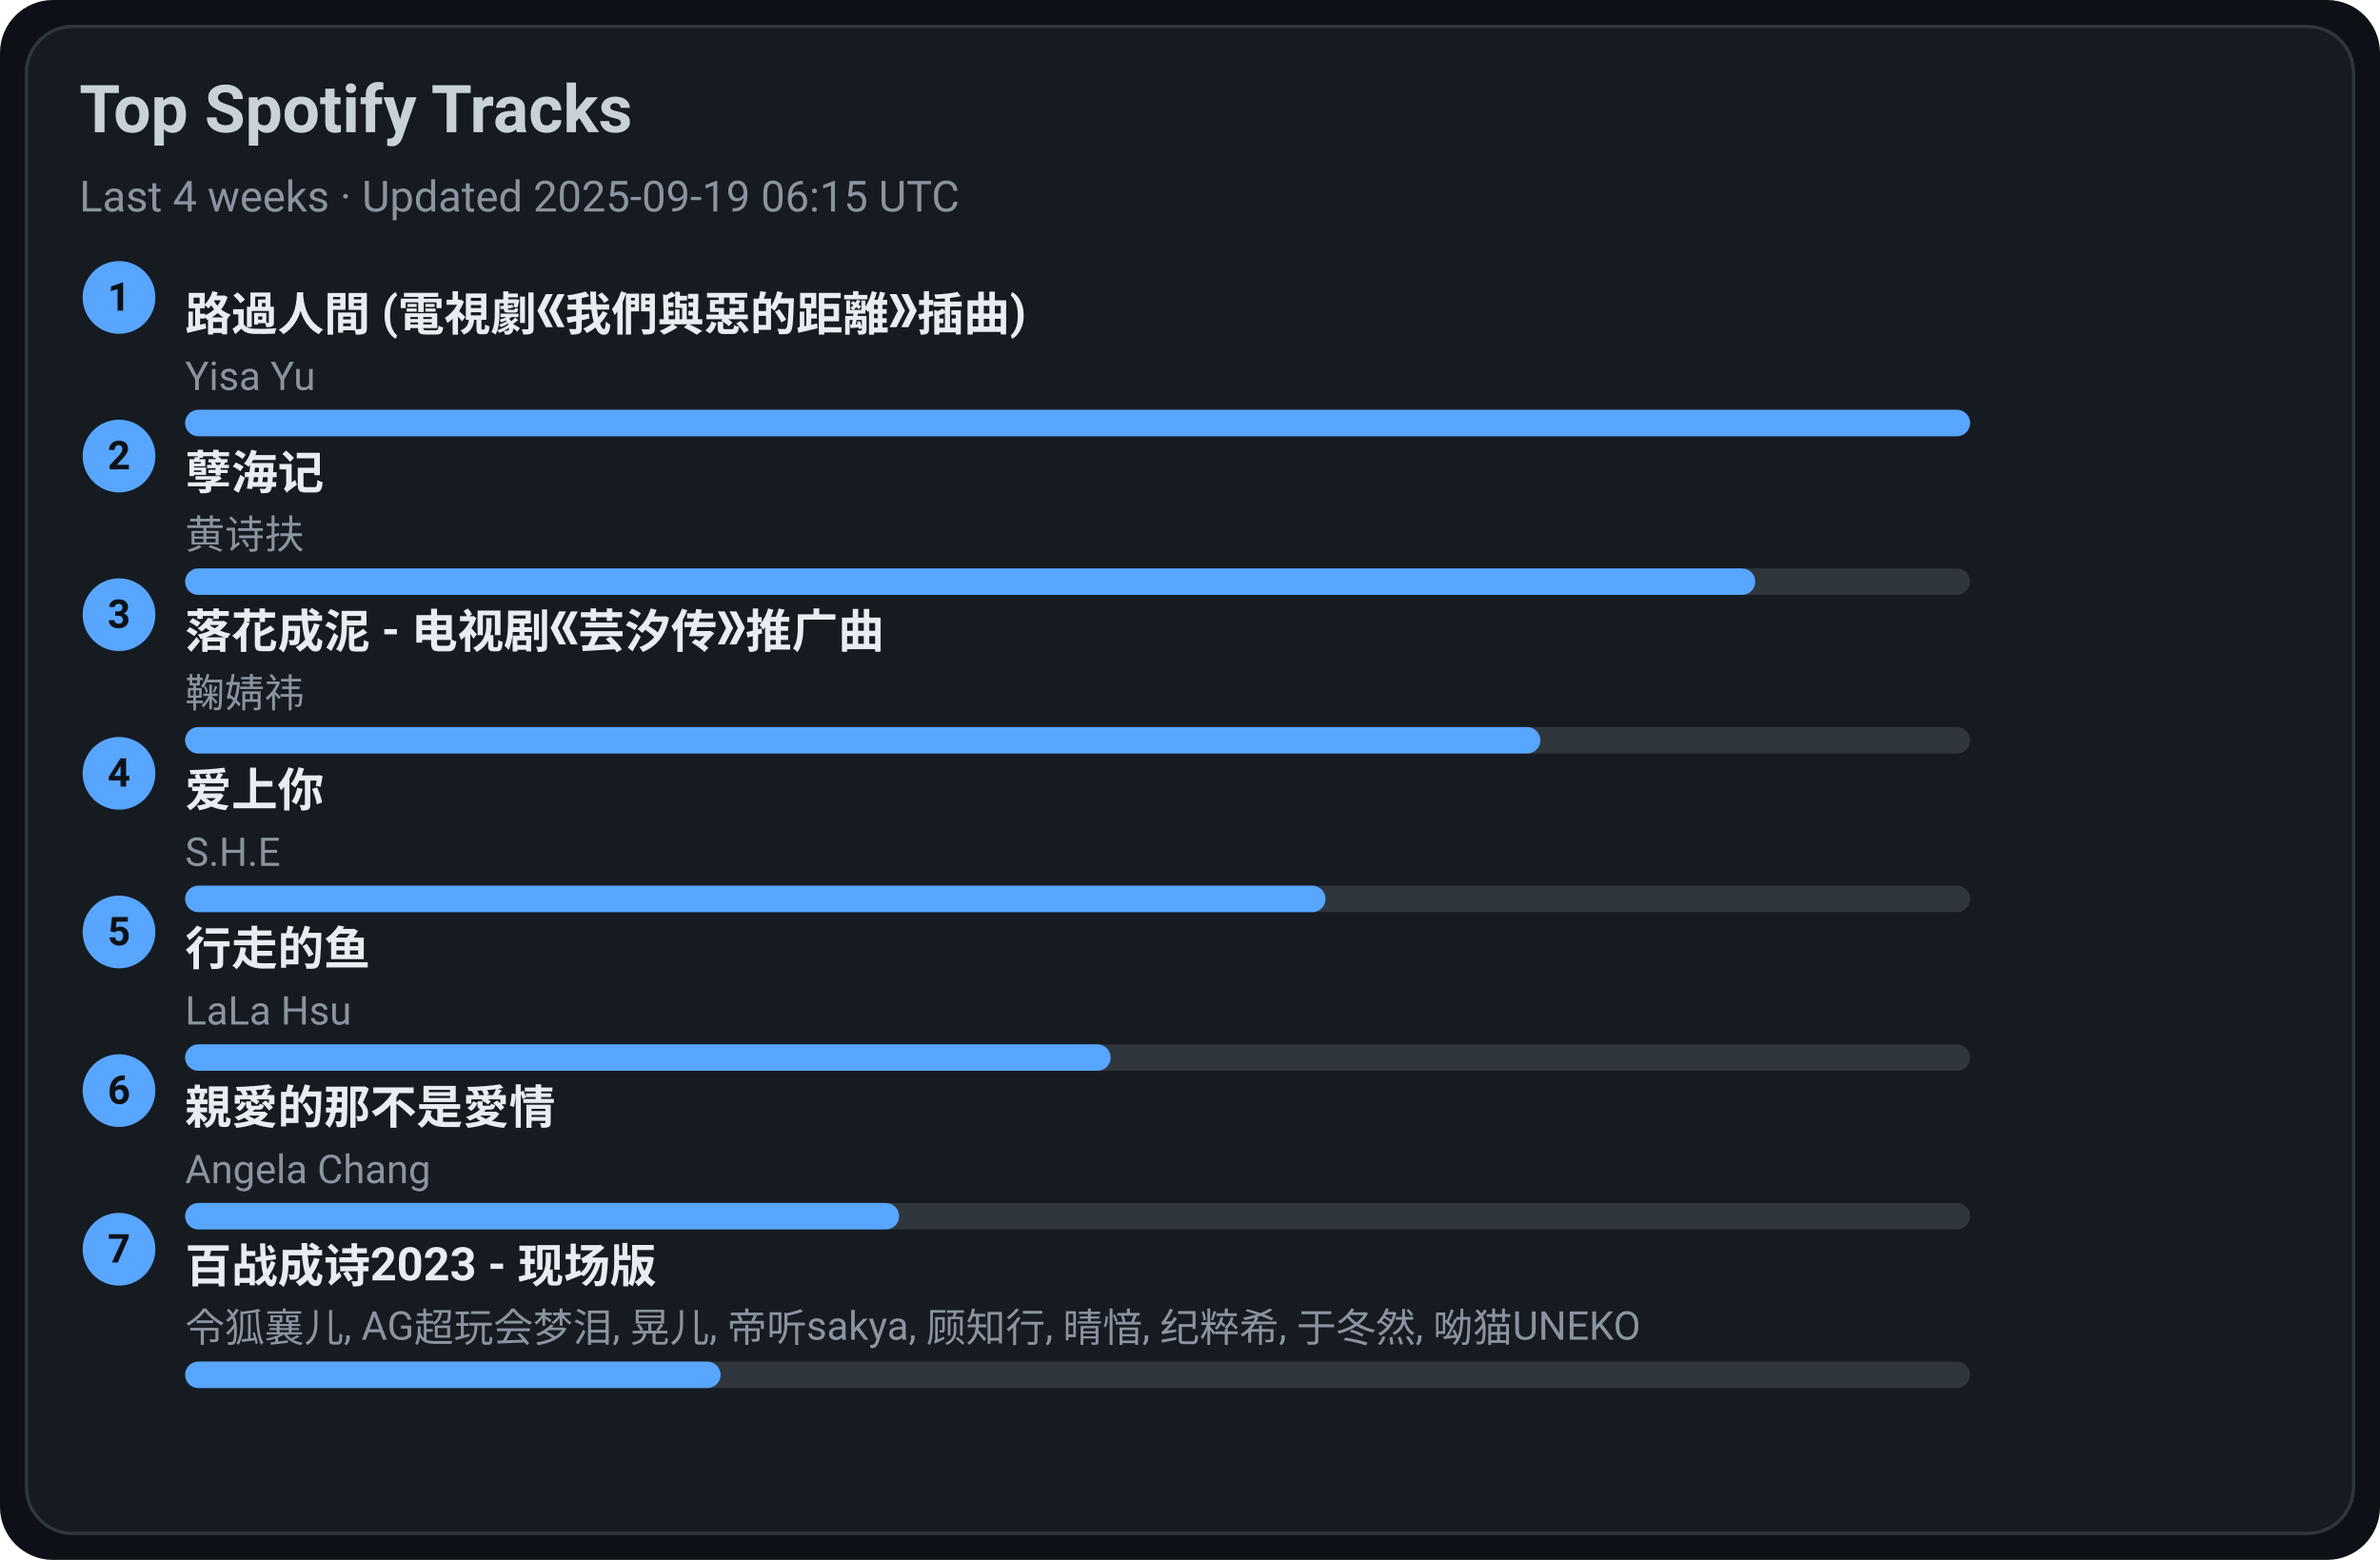
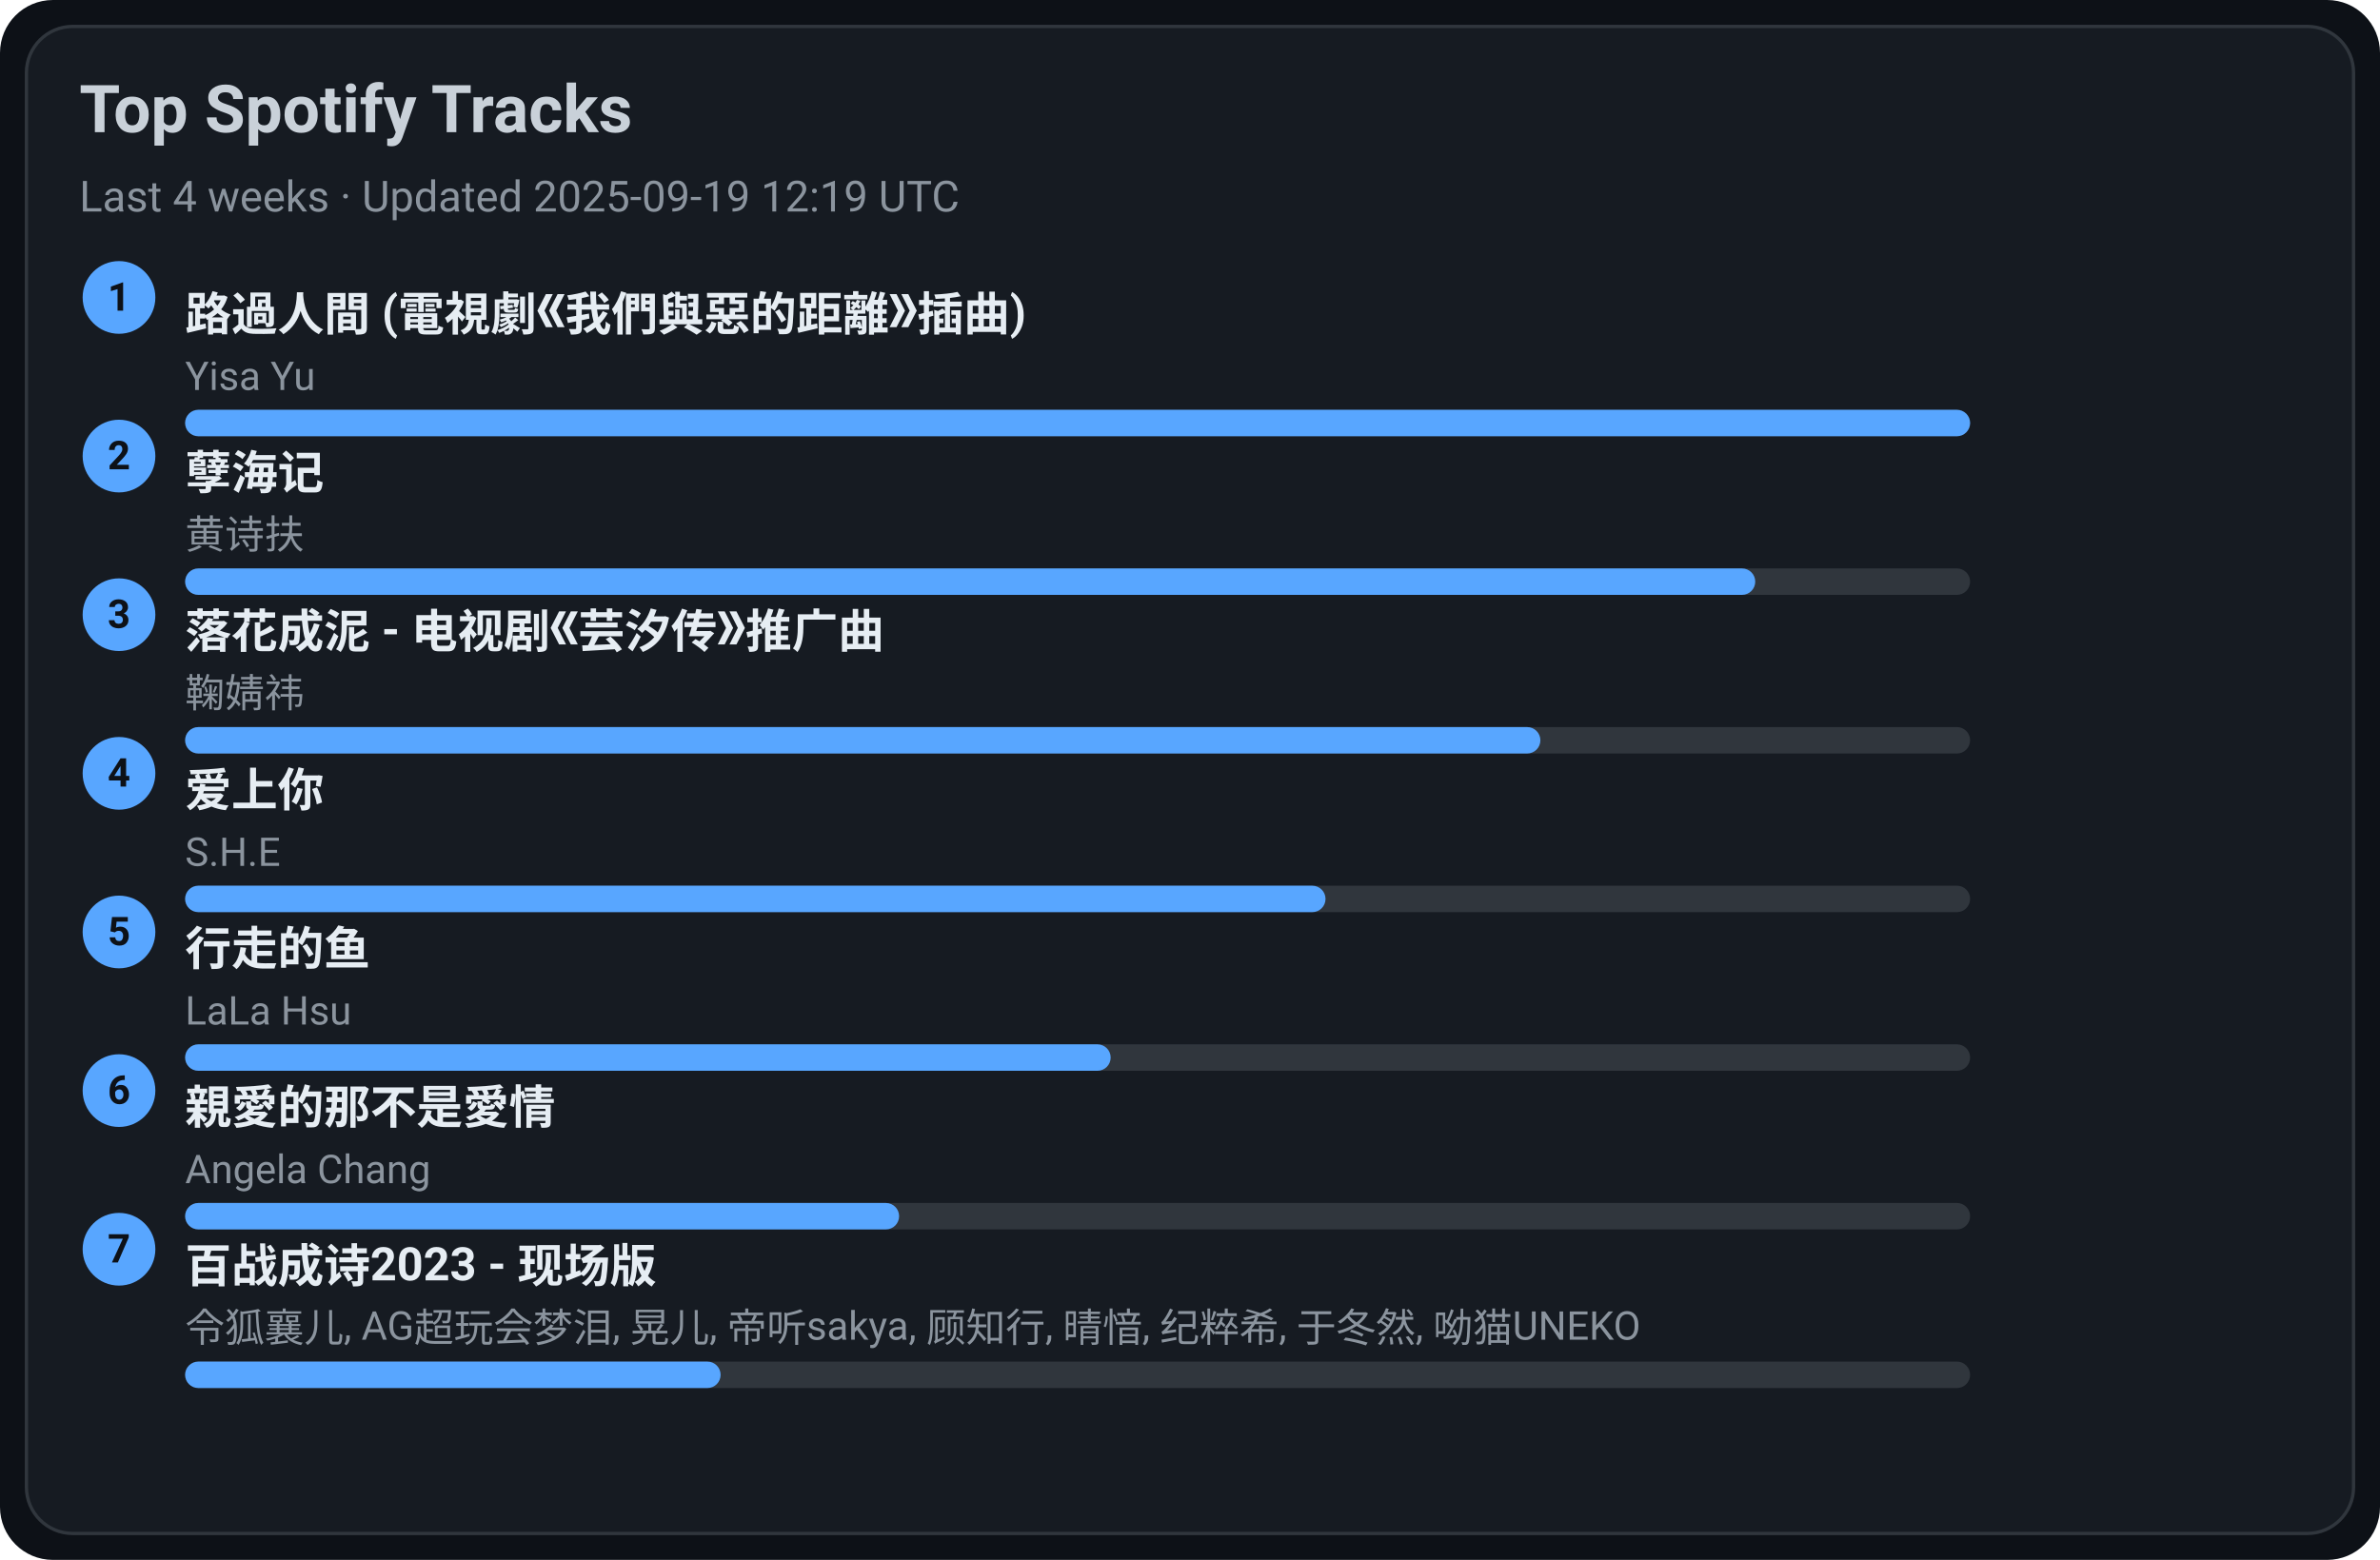
<svg xmlns="http://www.w3.org/2000/svg" width="720" height="472" viewBox="0 0 720 472">
  <style>text{font-family:-apple-system,BlinkMacSystemFont,Segoe UI,Roboto,Ubuntu,Helvetica Neue,Arial,Noto Sans,sans-serif}</style>
  <rect width="720" height="472" rx="16" fill="#0d1117" />
  <rect x="8" y="8" width="704" height="456" rx="14" fill="#161b22" stroke="#30363d" />
  <text x="24" y="40" font-size="20" fill="#c9d1d9" font-weight="600">Top Spotify Tracks</text>
-   <text x="24" y="64" font-size="13" fill="#8b949e">Last 4 weeks · Updated 2025-09-19 06:15 UTC</text>
+   <text x="24" y="64" font-size="13" fill="#8b949e">Last 4 weeks · Updated 2025-09-19 12:19 UTC</text>
  <circle cx="36" cy="90" r="11" fill="#58a6ff" />
  <text x="36" y="94" text-anchor="middle" font-size="12" fill="#0d1117" font-weight="700">1</text>
  <a href="https://open.spotify.com/track/1ZSleGniKMWNrWvK5cGALO" target="_blank" rel="noopener noreferrer">
    <text x="56" y="100" font-size="14" fill="#e6edf3" font-weight="600">路過人間 (電視劇《我們與惡的距離》插曲)</text>
  </a>
  <text x="56" y="118" font-size="12" fill="#8b949e">Yisa Yu</text>
  <rect x="56" y="124" width="540" height="8" rx="4" fill="#30363d" />
  <rect x="56" y="124" width="540" height="8" rx="4" fill="#58a6ff" />
  <circle cx="36" cy="138" r="11" fill="#58a6ff" />
  <text x="36" y="142" text-anchor="middle" font-size="12" fill="#0d1117" font-weight="700">2</text>
  <a href="https://open.spotify.com/track/3eIovUMhirNN6btJbpzNqD" target="_blank" rel="noopener noreferrer">
    <text x="56" y="148" font-size="14" fill="#e6edf3" font-weight="600">孽海记</text>
  </a>
  <text x="56" y="166" font-size="12" fill="#8b949e">黄诗扶</text>
  <rect x="56" y="172" width="540" height="8" rx="4" fill="#30363d" />
  <rect x="56" y="172" width="475" height="8" rx="4" fill="#58a6ff" />
  <circle cx="36" cy="186" r="11" fill="#58a6ff" />
  <text x="36" y="190" text-anchor="middle" font-size="12" fill="#0d1117" font-weight="700">3</text>
  <a href="https://open.spotify.com/track/3kOZsJz3crGIWWHeoCNa0O" target="_blank" rel="noopener noreferrer">
    <text x="56" y="196" font-size="14" fill="#e6edf3" font-weight="600">落花成泥 - 电视剧《芸汐传》推广曲</text>
  </a>
  <text x="56" y="214" font-size="12" fill="#8b949e">鞠婧祎</text>
  <rect x="56" y="220" width="540" height="8" rx="4" fill="#30363d" />
  <rect x="56" y="220" width="410" height="8" rx="4" fill="#58a6ff" />
  <circle cx="36" cy="234" r="11" fill="#58a6ff" />
  <text x="36" y="238" text-anchor="middle" font-size="12" fill="#0d1117" font-weight="700">4</text>
  <a href="https://open.spotify.com/track/4hcNpo1rtbzyNswsM5byTf" target="_blank" rel="noopener noreferrer">
    <text x="56" y="244" font-size="14" fill="#e6edf3" font-weight="600">爱上你</text>
  </a>
  <text x="56" y="262" font-size="12" fill="#8b949e">S.H.E</text>
  <rect x="56" y="268" width="540" height="8" rx="4" fill="#30363d" />
  <rect x="56" y="268" width="345" height="8" rx="4" fill="#58a6ff" />
  <circle cx="36" cy="282" r="11" fill="#58a6ff" />
  <text x="36" y="286" text-anchor="middle" font-size="12" fill="#0d1117" font-weight="700">5</text>
  <a href="https://open.spotify.com/track/5tGyQ1cWTaHBfZSHWr8AZb" target="_blank" rel="noopener noreferrer">
    <text x="56" y="292" font-size="14" fill="#e6edf3" font-weight="600">行走的鱼</text>
  </a>
  <text x="56" y="310" font-size="12" fill="#8b949e">LaLa Hsu</text>
  <rect x="56" y="316" width="540" height="8" rx="4" fill="#30363d" />
  <rect x="56" y="316" width="280" height="8" rx="4" fill="#58a6ff" />
  <circle cx="36" cy="330" r="11" fill="#58a6ff" />
  <text x="36" y="334" text-anchor="middle" font-size="12" fill="#0d1117" font-weight="700">6</text>
  <a href="https://open.spotify.com/track/1MAv2SJPGVVDHyFlhflmYR" target="_blank" rel="noopener noreferrer">
    <text x="56" y="340" font-size="14" fill="#e6edf3" font-weight="600">親愛的那不是愛情</text>
  </a>
  <text x="56" y="358" font-size="12" fill="#8b949e">Angela Chang</text>
  <rect x="56" y="364" width="540" height="8" rx="4" fill="#30363d" />
  <rect x="56" y="364" width="216" height="8" rx="4" fill="#58a6ff" />
  <circle cx="36" cy="378" r="11" fill="#58a6ff" />
  <text x="36" y="382" text-anchor="middle" font-size="12" fill="#0d1117" font-weight="700">7</text>
  <a href="https://open.spotify.com/track/2gttnS8fWnDwziLFt2TLEi" target="_blank" rel="noopener noreferrer">
    <text x="56" y="388" font-size="14" fill="#e6edf3" font-weight="600">百战成诗2023 - 现场版</text>
  </a>
  <text x="56" y="406" font-size="12" fill="#8b949e">令狐襄儿, AG超玩会梦泪, 晃儿, 帝听sakya, 顾知行, 晴愔, 纪粹希, 于冬然, 呦猫UNEKO</text>
  <rect x="56" y="412" width="540" height="8" rx="4" fill="#30363d" />
  <rect x="56" y="412" width="162" height="8" rx="4" fill="#58a6ff" />
</svg>
